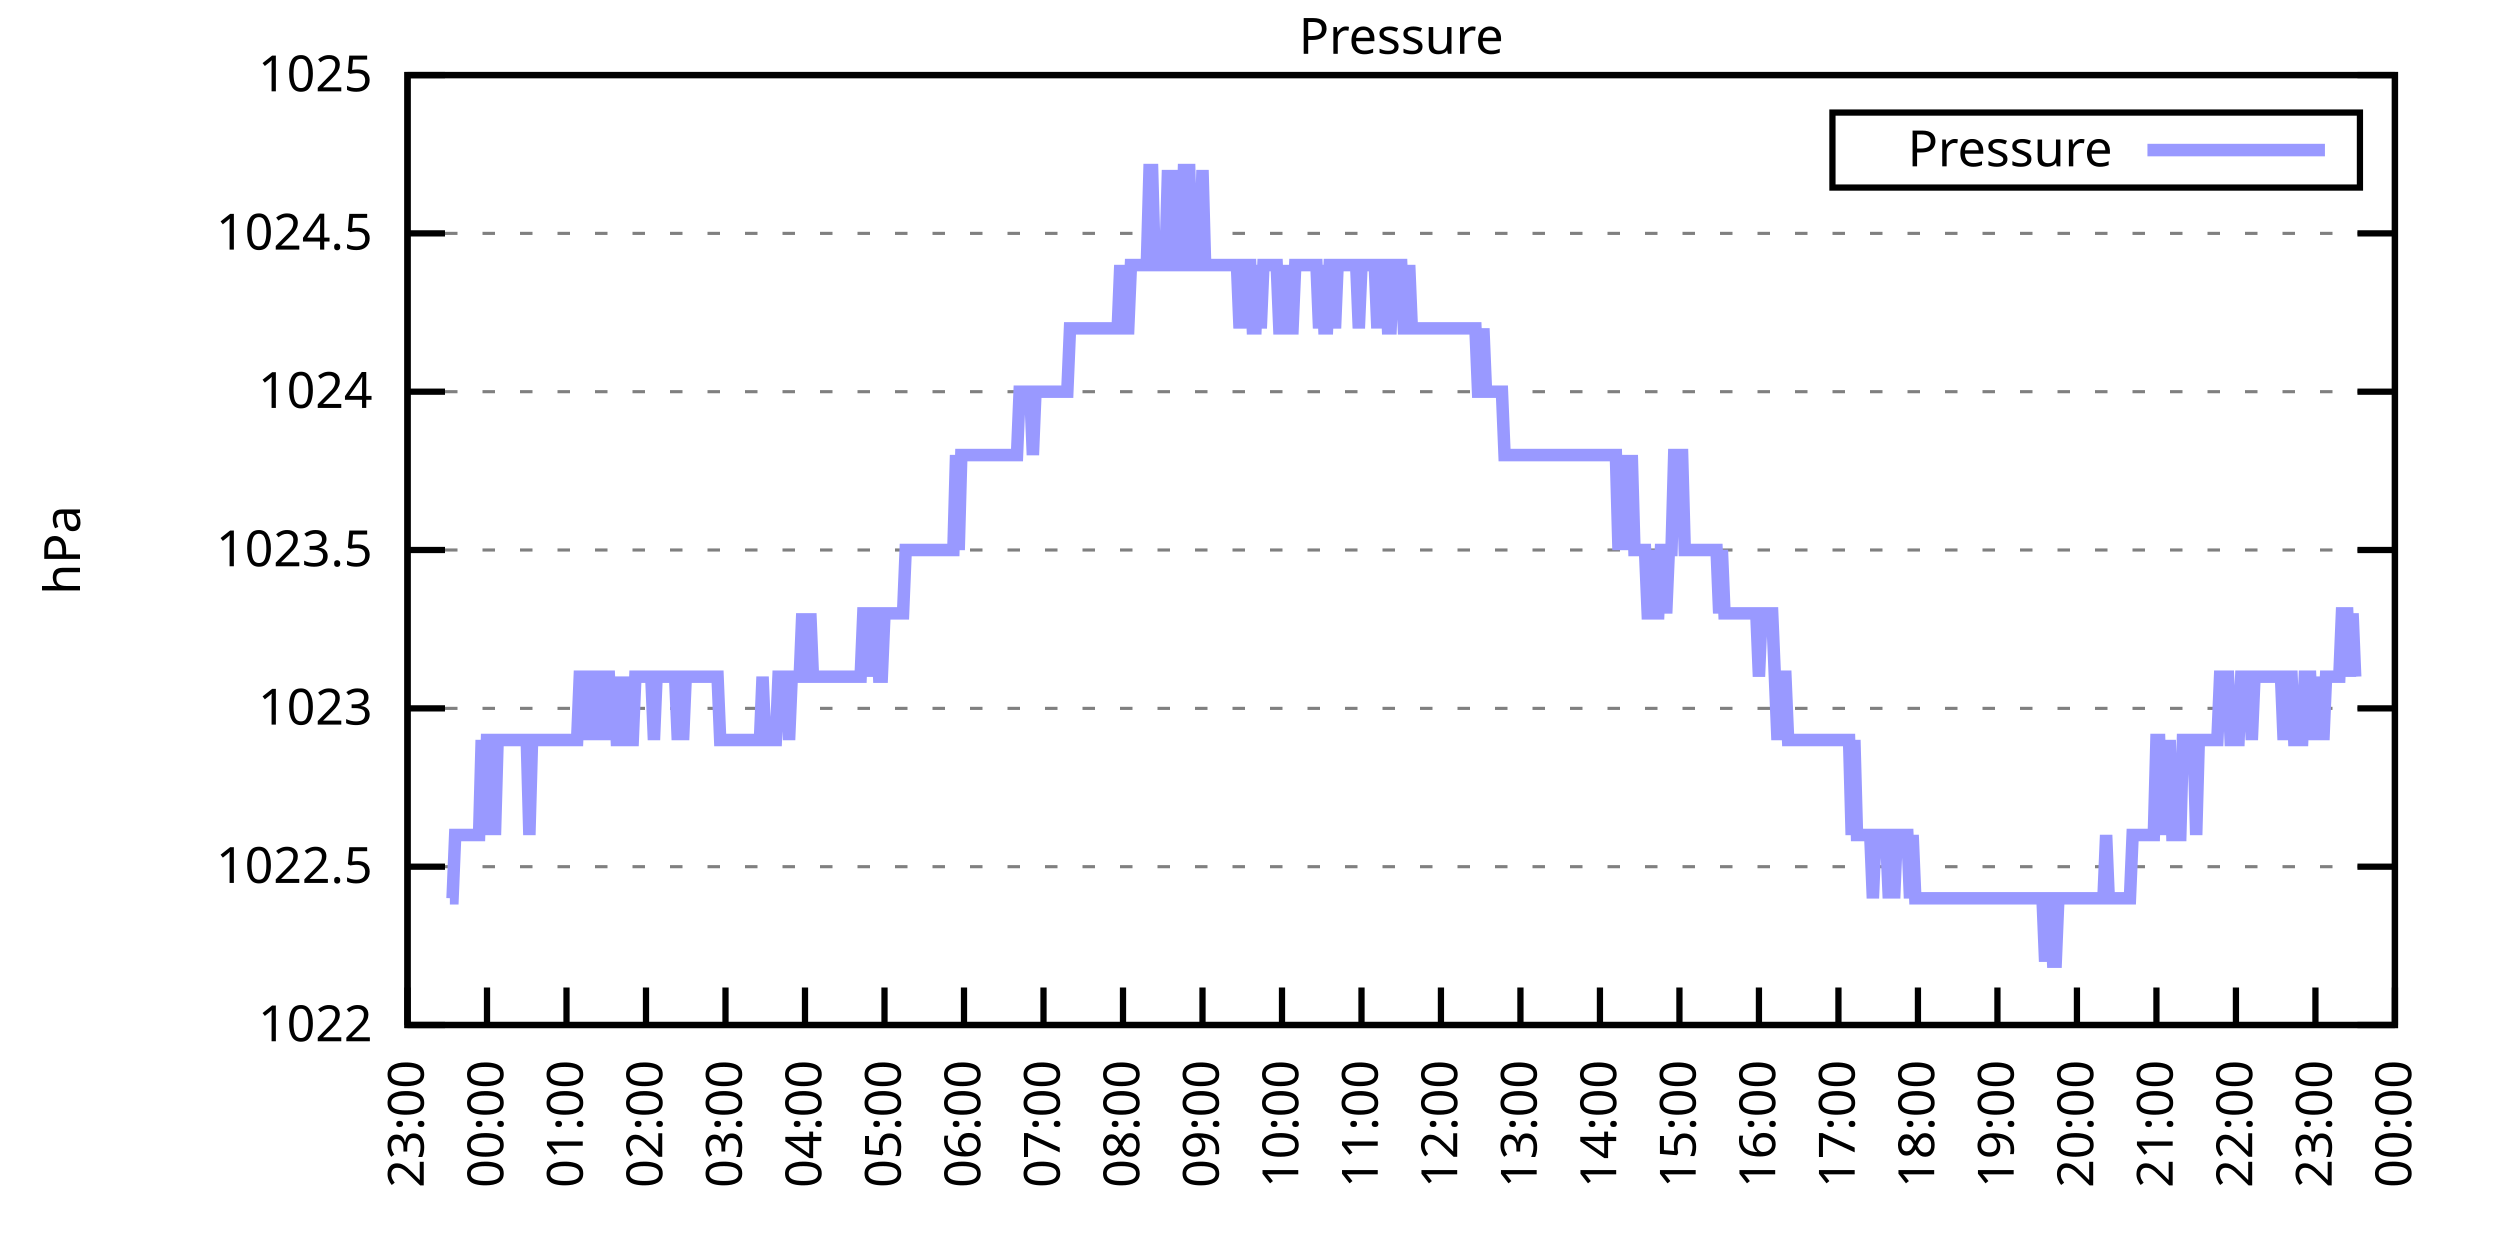
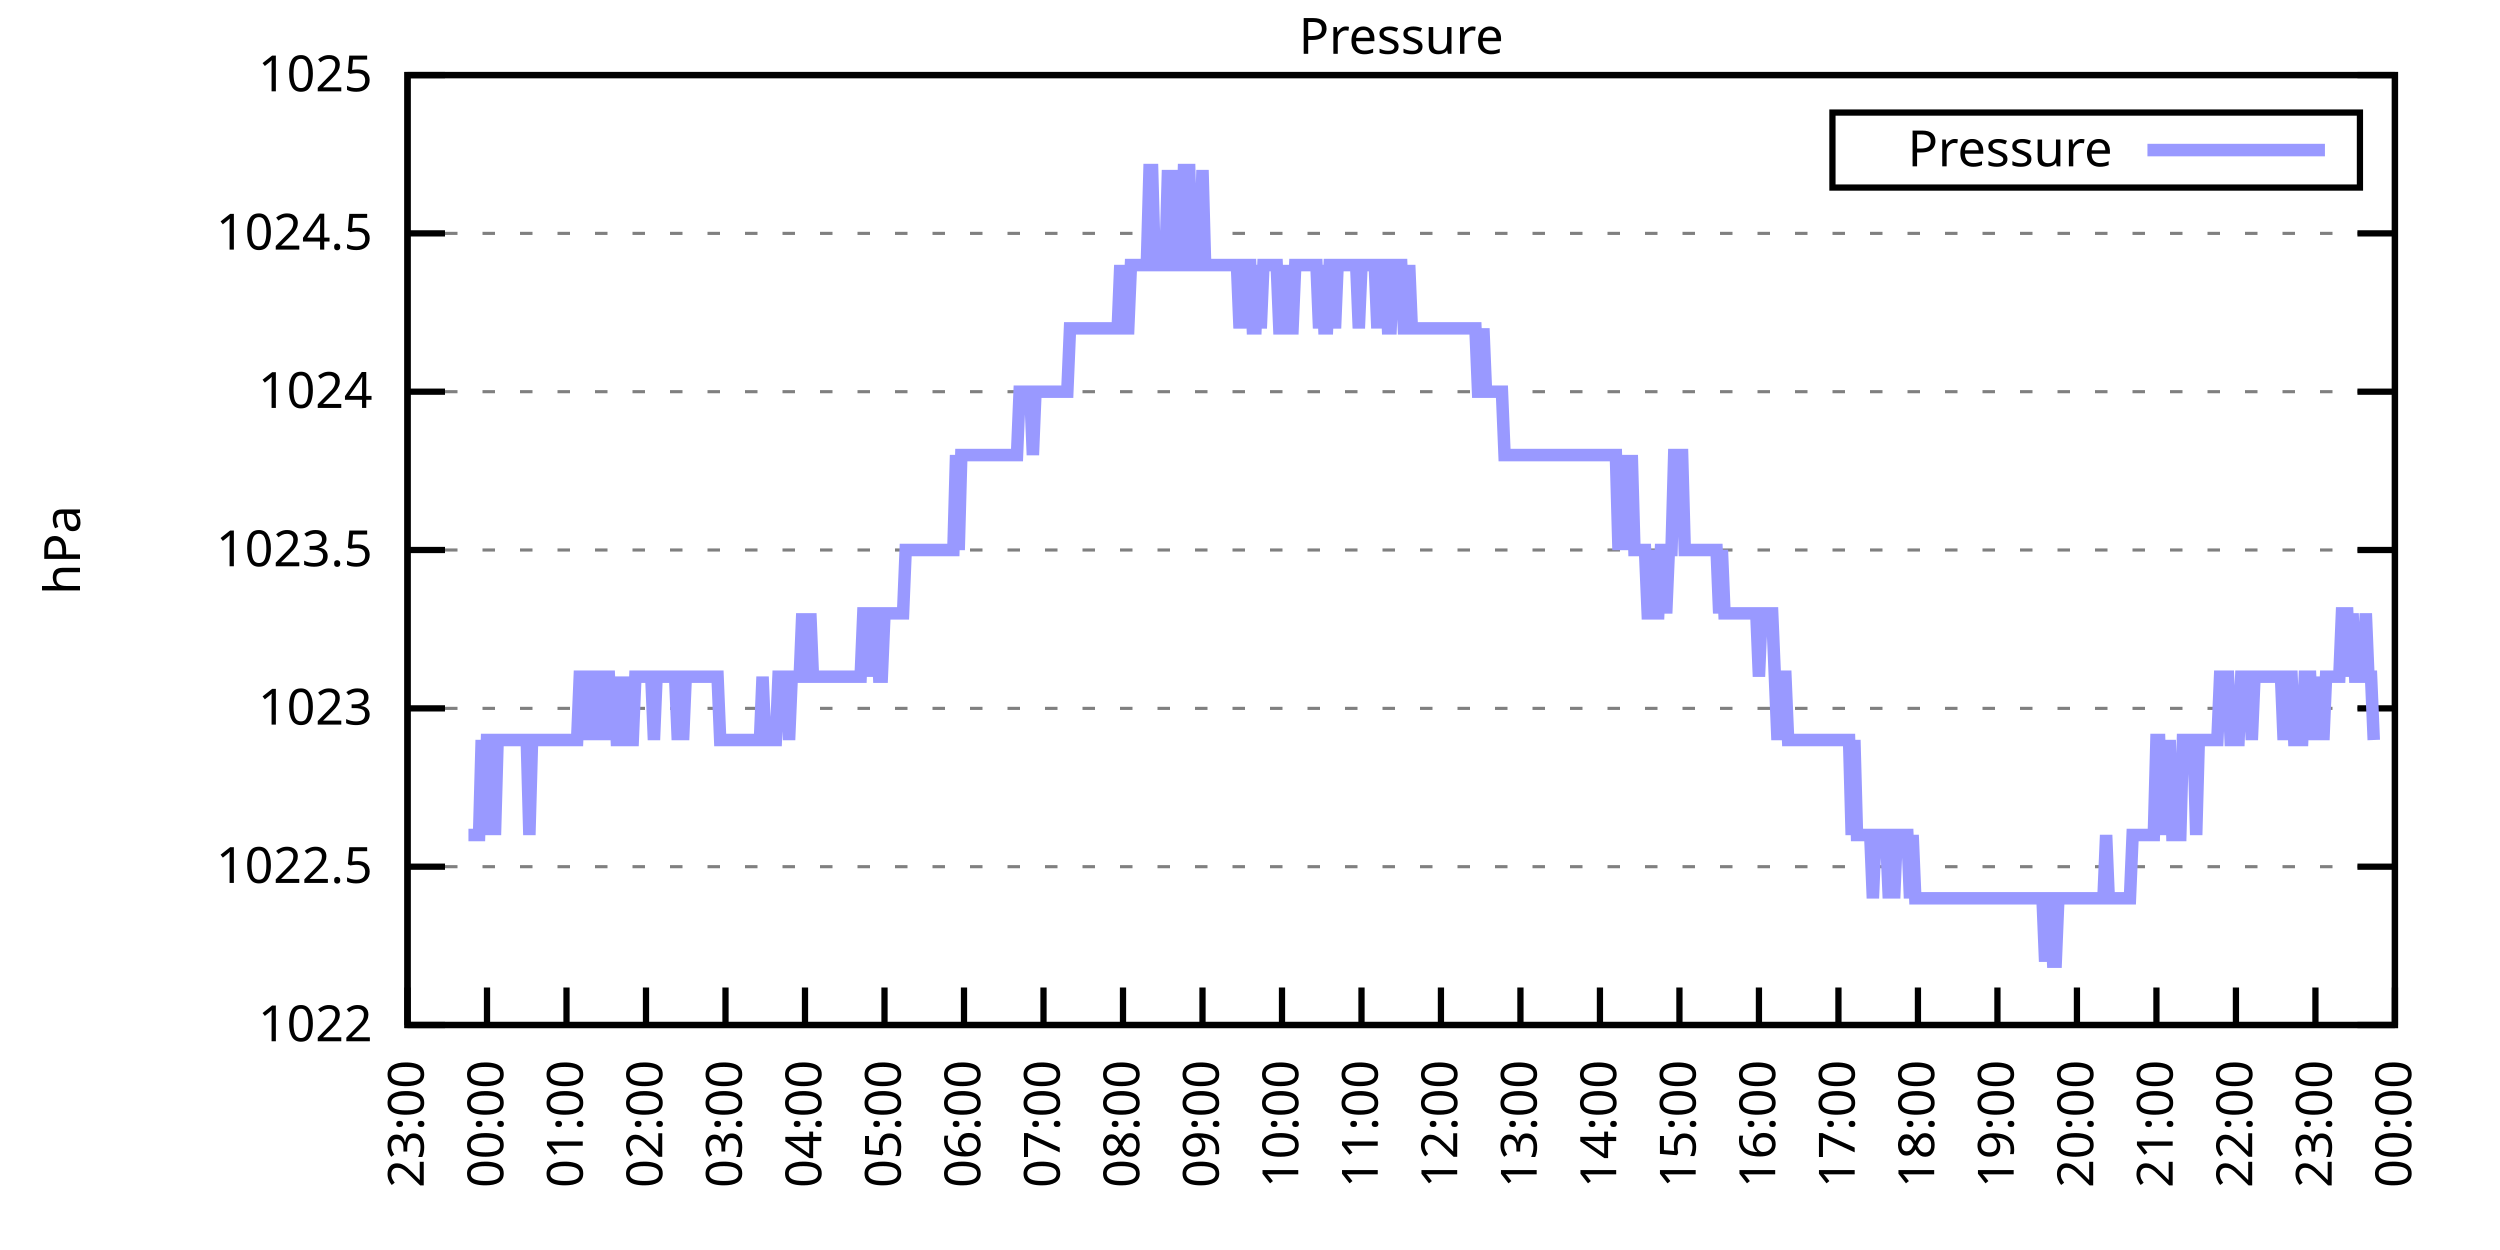
<svg xmlns="http://www.w3.org/2000/svg" xmlns:xlink="http://www.w3.org/1999/xlink" width="400" height="200" viewBox="0 0 400 200">
  <g id="gnuplot_canvas">
    <rect x="0" y="0" width="400" height="200" fill="none" />
    <defs>
      <circle id="gpDot" r="0.5" stroke-width="0.5" stroke="currentColor" />
      <path id="gpPt0" stroke-width="0.333" stroke="currentColor" d="M-1,0 h2 M0,-1 v2" />
      <path id="gpPt1" stroke-width="0.333" stroke="currentColor" d="M-1,-1 L1,1 M1,-1 L-1,1" />
      <path id="gpPt2" stroke-width="0.333" stroke="currentColor" d="M-1,0 L1,0 M0,-1 L0,1 M-1,-1 L1,1 M-1,1 L1,-1" />
      <rect id="gpPt3" stroke-width="0.333" stroke="currentColor" x="-1" y="-1" width="2" height="2" />
      <rect id="gpPt4" stroke-width="0.333" stroke="currentColor" fill="currentColor" x="-1" y="-1" width="2" height="2" />
      <circle id="gpPt5" stroke-width="0.333" stroke="currentColor" cx="0" cy="0" r="1" />
      <use xlink:href="#gpPt5" id="gpPt6" fill="currentColor" stroke="none" />
      <path id="gpPt7" stroke-width="0.333" stroke="currentColor" d="M0,-1.33 L-1.33,0.67 L1.33,0.67 z" />
      <use xlink:href="#gpPt7" id="gpPt8" fill="currentColor" stroke="none" />
      <use xlink:href="#gpPt7" id="gpPt9" stroke="currentColor" transform="rotate(180)" />
      <use xlink:href="#gpPt9" id="gpPt10" fill="currentColor" stroke="none" />
      <use xlink:href="#gpPt3" id="gpPt11" stroke="currentColor" transform="rotate(45)" />
      <use xlink:href="#gpPt11" id="gpPt12" fill="currentColor" stroke="none" />
      <path id="gpPt13" stroke-width="0.333" stroke="currentColor" d="M0,1.330 L1.265,0.411 L0.782,-1.067 L-0.782,-1.076 L-1.265,0.411 z" />
      <use xlink:href="#gpPt13" id="gpPt14" fill="currentColor" stroke="none" />
      <filter id="textbox" filterUnits="objectBoundingBox" x="0" y="0" height="1" width="1">
        <feFlood flood-color="white" flood-opacity="1" result="bgnd" />
        <feComposite in="SourceGraphic" in2="bgnd" operator="atop" />
      </filter>
      <filter id="greybox" filterUnits="objectBoundingBox" x="0" y="0" height="1" width="1">
        <feFlood flood-color="lightgrey" flood-opacity="1" result="grey" />
        <feComposite in="SourceGraphic" in2="grey" operator="atop" />
      </filter>
    </defs>
    <g fill="none" color="white" stroke="currentColor" stroke-width="1.00" stroke-linecap="butt" stroke-linejoin="miter">
</g>
    <g fill="none" color="black" stroke="currentColor" stroke-width="1.00" stroke-linecap="butt" stroke-linejoin="miter">
      <g stroke="none" shape-rendering="crispEdges">
        <polygon fill="rgb(255, 255, 255)" points="65.20,164.00 383.18,164.00 383.18,12.02 65.20,12.02 " />
      </g>
    </g>
    <g fill="none" color="black" stroke="currentColor" stroke-width="1.00" stroke-linecap="butt" stroke-linejoin="miter">
</g>
    <g fill="none" color="black" stroke="black" stroke-width="0.50" stroke-linecap="butt" stroke-linejoin="miter">
</g>
    <g fill="none" color="gray" stroke="currentColor" stroke-width="0.50" stroke-linecap="butt" stroke-linejoin="miter">
      <path stroke="gray" stroke-dasharray="2,4" class="gridline" d="M65.20,164.00 L383.19,164.00  " />
    </g>
    <g fill="none" color="gray" stroke="gray" stroke-width="1.00" stroke-linecap="butt" stroke-linejoin="miter">
</g>
    <g fill="none" color="black" stroke="currentColor" stroke-width="1.00" stroke-linecap="butt" stroke-linejoin="miter">
      <path stroke="black" d="M65.20,164.00 L71.20,164.00 M383.19,164.00 L377.19,164.00  " />
      <g transform="translate(59.60,166.60)" stroke="none" fill="black" font-family="Sans" font-size="8.00" text-anchor="end">
        <text>
          <tspan font-family="Sans"> 1022</tspan>
        </text>
      </g>
    </g>
    <g fill="none" color="black" stroke="currentColor" stroke-width="1.00" stroke-linecap="butt" stroke-linejoin="miter">
</g>
    <g fill="none" color="black" stroke="black" stroke-width="0.50" stroke-linecap="butt" stroke-linejoin="miter">
</g>
    <g fill="none" color="gray" stroke="currentColor" stroke-width="0.50" stroke-linecap="butt" stroke-linejoin="miter">
      <path stroke="gray" stroke-dasharray="2,4" class="gridline" d="M65.20,138.67 L383.19,138.67  " />
    </g>
    <g fill="none" color="gray" stroke="gray" stroke-width="1.00" stroke-linecap="butt" stroke-linejoin="miter">
</g>
    <g fill="none" color="black" stroke="currentColor" stroke-width="1.00" stroke-linecap="butt" stroke-linejoin="miter">
      <path stroke="black" d="M65.20,138.67 L71.20,138.67 M383.19,138.67 L377.19,138.67  " />
      <g transform="translate(59.60,141.27)" stroke="none" fill="black" font-family="Sans" font-size="8.00" text-anchor="end">
        <text>
          <tspan font-family="Sans"> 1022.5</tspan>
        </text>
      </g>
    </g>
    <g fill="none" color="black" stroke="currentColor" stroke-width="1.00" stroke-linecap="butt" stroke-linejoin="miter">
</g>
    <g fill="none" color="black" stroke="black" stroke-width="0.50" stroke-linecap="butt" stroke-linejoin="miter">
</g>
    <g fill="none" color="gray" stroke="currentColor" stroke-width="0.50" stroke-linecap="butt" stroke-linejoin="miter">
      <path stroke="gray" stroke-dasharray="2,4" class="gridline" d="M65.20,113.34 L383.19,113.34  " />
    </g>
    <g fill="none" color="gray" stroke="gray" stroke-width="1.00" stroke-linecap="butt" stroke-linejoin="miter">
</g>
    <g fill="none" color="black" stroke="currentColor" stroke-width="1.00" stroke-linecap="butt" stroke-linejoin="miter">
      <path stroke="black" d="M65.20,113.34 L71.20,113.34 M383.19,113.34 L377.19,113.34  " />
      <g transform="translate(59.60,115.94)" stroke="none" fill="black" font-family="Sans" font-size="8.00" text-anchor="end">
        <text>
          <tspan font-family="Sans"> 1023</tspan>
        </text>
      </g>
    </g>
    <g fill="none" color="black" stroke="currentColor" stroke-width="1.00" stroke-linecap="butt" stroke-linejoin="miter">
</g>
    <g fill="none" color="black" stroke="black" stroke-width="0.50" stroke-linecap="butt" stroke-linejoin="miter">
</g>
    <g fill="none" color="gray" stroke="currentColor" stroke-width="0.50" stroke-linecap="butt" stroke-linejoin="miter">
      <path stroke="gray" stroke-dasharray="2,4" class="gridline" d="M65.20,88.00 L383.19,88.00  " />
    </g>
    <g fill="none" color="gray" stroke="gray" stroke-width="1.00" stroke-linecap="butt" stroke-linejoin="miter">
</g>
    <g fill="none" color="black" stroke="currentColor" stroke-width="1.00" stroke-linecap="butt" stroke-linejoin="miter">
      <path stroke="black" d="M65.20,88.00 L71.20,88.00 M383.19,88.00 L377.19,88.00  " />
      <g transform="translate(59.60,90.60)" stroke="none" fill="black" font-family="Sans" font-size="8.00" text-anchor="end">
        <text>
          <tspan font-family="Sans"> 1023.5</tspan>
        </text>
      </g>
    </g>
    <g fill="none" color="black" stroke="currentColor" stroke-width="1.00" stroke-linecap="butt" stroke-linejoin="miter">
</g>
    <g fill="none" color="black" stroke="black" stroke-width="0.50" stroke-linecap="butt" stroke-linejoin="miter">
</g>
    <g fill="none" color="gray" stroke="currentColor" stroke-width="0.50" stroke-linecap="butt" stroke-linejoin="miter">
      <path stroke="gray" stroke-dasharray="2,4" class="gridline" d="M65.20,62.67 L383.19,62.67  " />
    </g>
    <g fill="none" color="gray" stroke="gray" stroke-width="1.00" stroke-linecap="butt" stroke-linejoin="miter">
</g>
    <g fill="none" color="black" stroke="currentColor" stroke-width="1.00" stroke-linecap="butt" stroke-linejoin="miter">
      <path stroke="black" d="M65.20,62.67 L71.20,62.67 M383.19,62.67 L377.19,62.67  " />
      <g transform="translate(59.60,65.27)" stroke="none" fill="black" font-family="Sans" font-size="8.00" text-anchor="end">
        <text>
          <tspan font-family="Sans"> 1024</tspan>
        </text>
      </g>
    </g>
    <g fill="none" color="black" stroke="currentColor" stroke-width="1.00" stroke-linecap="butt" stroke-linejoin="miter">
</g>
    <g fill="none" color="black" stroke="black" stroke-width="0.50" stroke-linecap="butt" stroke-linejoin="miter">
</g>
    <g fill="none" color="gray" stroke="currentColor" stroke-width="0.50" stroke-linecap="butt" stroke-linejoin="miter">
      <path stroke="gray" stroke-dasharray="2,4" class="gridline" d="M65.20,37.34 L383.19,37.34  " />
    </g>
    <g fill="none" color="gray" stroke="gray" stroke-width="1.00" stroke-linecap="butt" stroke-linejoin="miter">
</g>
    <g fill="none" color="black" stroke="currentColor" stroke-width="1.00" stroke-linecap="butt" stroke-linejoin="miter">
      <path stroke="black" d="M65.20,37.34 L71.20,37.34 M383.19,37.34 L377.19,37.34  " />
      <g transform="translate(59.60,39.94)" stroke="none" fill="black" font-family="Sans" font-size="8.00" text-anchor="end">
        <text>
          <tspan font-family="Sans"> 1024.5</tspan>
        </text>
      </g>
    </g>
    <g fill="none" color="black" stroke="currentColor" stroke-width="1.00" stroke-linecap="butt" stroke-linejoin="miter">
</g>
    <g fill="none" color="black" stroke="black" stroke-width="0.50" stroke-linecap="butt" stroke-linejoin="miter">
</g>
    <g fill="none" color="gray" stroke="currentColor" stroke-width="0.50" stroke-linecap="butt" stroke-linejoin="miter">
      <path stroke="gray" stroke-dasharray="2,4" class="gridline" d="M65.20,12.01 L383.19,12.01  " />
    </g>
    <g fill="none" color="gray" stroke="gray" stroke-width="1.00" stroke-linecap="butt" stroke-linejoin="miter">
</g>
    <g fill="none" color="black" stroke="currentColor" stroke-width="1.00" stroke-linecap="butt" stroke-linejoin="miter">
      <path stroke="black" d="M65.20,12.01 L71.20,12.01 M383.19,12.01 L377.19,12.01  " />
      <g transform="translate(59.60,14.61)" stroke="none" fill="black" font-family="Sans" font-size="8.00" text-anchor="end">
        <text>
          <tspan font-family="Sans"> 1025</tspan>
        </text>
      </g>
    </g>
    <g fill="none" color="black" stroke="currentColor" stroke-width="1.00" stroke-linecap="butt" stroke-linejoin="miter">
      <path stroke="black" d="M65.20,164.00 L65.20,158.00  " />
      <g transform="translate(67.80,169.60) rotate(270.00)" stroke="none" fill="black" font-family="Sans" font-size="8.00" text-anchor="end">
        <text>
          <tspan font-family="Sans">23:00</tspan>
        </text>
      </g>
    </g>
    <g fill="none" color="black" stroke="currentColor" stroke-width="1.00" stroke-linecap="butt" stroke-linejoin="miter">
      <path stroke="black" d="M77.92,164.00 L77.92,158.00  " />
      <g transform="translate(80.52,169.60) rotate(270.00)" stroke="none" fill="black" font-family="Sans" font-size="8.00" text-anchor="end">
        <text>
          <tspan font-family="Sans">00:00</tspan>
        </text>
      </g>
    </g>
    <g fill="none" color="black" stroke="currentColor" stroke-width="1.00" stroke-linecap="butt" stroke-linejoin="miter">
      <path stroke="black" d="M90.64,164.00 L90.64,158.00  " />
      <g transform="translate(93.24,169.60) rotate(270.00)" stroke="none" fill="black" font-family="Sans" font-size="8.00" text-anchor="end">
        <text>
          <tspan font-family="Sans">01:00</tspan>
        </text>
      </g>
    </g>
    <g fill="none" color="black" stroke="currentColor" stroke-width="1.00" stroke-linecap="butt" stroke-linejoin="miter">
      <path stroke="black" d="M103.36,164.00 L103.36,158.00  " />
      <g transform="translate(105.96,169.60) rotate(270.00)" stroke="none" fill="black" font-family="Sans" font-size="8.00" text-anchor="end">
        <text>
          <tspan font-family="Sans">02:00</tspan>
        </text>
      </g>
    </g>
    <g fill="none" color="black" stroke="currentColor" stroke-width="1.00" stroke-linecap="butt" stroke-linejoin="miter">
      <path stroke="black" d="M116.08,164.00 L116.08,158.00  " />
      <g transform="translate(118.68,169.60) rotate(270.00)" stroke="none" fill="black" font-family="Sans" font-size="8.00" text-anchor="end">
        <text>
          <tspan font-family="Sans">03:00</tspan>
        </text>
      </g>
    </g>
    <g fill="none" color="black" stroke="currentColor" stroke-width="1.00" stroke-linecap="butt" stroke-linejoin="miter">
      <path stroke="black" d="M128.80,164.00 L128.80,158.00  " />
      <g transform="translate(131.40,169.60) rotate(270.00)" stroke="none" fill="black" font-family="Sans" font-size="8.00" text-anchor="end">
        <text>
          <tspan font-family="Sans">04:00</tspan>
        </text>
      </g>
    </g>
    <g fill="none" color="black" stroke="currentColor" stroke-width="1.00" stroke-linecap="butt" stroke-linejoin="miter">
      <path stroke="black" d="M141.52,164.00 L141.52,158.00  " />
      <g transform="translate(144.12,169.60) rotate(270.00)" stroke="none" fill="black" font-family="Sans" font-size="8.00" text-anchor="end">
        <text>
          <tspan font-family="Sans">05:00</tspan>
        </text>
      </g>
    </g>
    <g fill="none" color="black" stroke="currentColor" stroke-width="1.00" stroke-linecap="butt" stroke-linejoin="miter">
      <path stroke="black" d="M154.24,164.00 L154.24,158.00  " />
      <g transform="translate(156.84,169.60) rotate(270.00)" stroke="none" fill="black" font-family="Sans" font-size="8.00" text-anchor="end">
        <text>
          <tspan font-family="Sans">06:00</tspan>
        </text>
      </g>
    </g>
    <g fill="none" color="black" stroke="currentColor" stroke-width="1.00" stroke-linecap="butt" stroke-linejoin="miter">
      <path stroke="black" d="M166.96,164.00 L166.96,158.00  " />
      <g transform="translate(169.56,169.60) rotate(270.00)" stroke="none" fill="black" font-family="Sans" font-size="8.00" text-anchor="end">
        <text>
          <tspan font-family="Sans">07:00</tspan>
        </text>
      </g>
    </g>
    <g fill="none" color="black" stroke="currentColor" stroke-width="1.00" stroke-linecap="butt" stroke-linejoin="miter">
      <path stroke="black" d="M179.68,164.00 L179.68,158.00  " />
      <g transform="translate(182.28,169.60) rotate(270.00)" stroke="none" fill="black" font-family="Sans" font-size="8.00" text-anchor="end">
        <text>
          <tspan font-family="Sans">08:00</tspan>
        </text>
      </g>
    </g>
    <g fill="none" color="black" stroke="currentColor" stroke-width="1.00" stroke-linecap="butt" stroke-linejoin="miter">
      <path stroke="black" d="M192.40,164.00 L192.40,158.00  " />
      <g transform="translate(195.00,169.60) rotate(270.00)" stroke="none" fill="black" font-family="Sans" font-size="8.00" text-anchor="end">
        <text>
          <tspan font-family="Sans">09:00</tspan>
        </text>
      </g>
    </g>
    <g fill="none" color="black" stroke="currentColor" stroke-width="1.00" stroke-linecap="butt" stroke-linejoin="miter">
      <path stroke="black" d="M205.12,164.00 L205.12,158.00  " />
      <g transform="translate(207.72,169.60) rotate(270.00)" stroke="none" fill="black" font-family="Sans" font-size="8.00" text-anchor="end">
        <text>
          <tspan font-family="Sans">10:00</tspan>
        </text>
      </g>
    </g>
    <g fill="none" color="black" stroke="currentColor" stroke-width="1.00" stroke-linecap="butt" stroke-linejoin="miter">
      <path stroke="black" d="M217.84,164.00 L217.84,158.00  " />
      <g transform="translate(220.44,169.60) rotate(270.00)" stroke="none" fill="black" font-family="Sans" font-size="8.00" text-anchor="end">
        <text>
          <tspan font-family="Sans">11:00</tspan>
        </text>
      </g>
    </g>
    <g fill="none" color="black" stroke="currentColor" stroke-width="1.00" stroke-linecap="butt" stroke-linejoin="miter">
      <path stroke="black" d="M230.55,164.00 L230.55,158.00  " />
      <g transform="translate(233.15,169.60) rotate(270.00)" stroke="none" fill="black" font-family="Sans" font-size="8.00" text-anchor="end">
        <text>
          <tspan font-family="Sans">12:00</tspan>
        </text>
      </g>
    </g>
    <g fill="none" color="black" stroke="currentColor" stroke-width="1.00" stroke-linecap="butt" stroke-linejoin="miter">
      <path stroke="black" d="M243.27,164.00 L243.27,158.00  " />
      <g transform="translate(245.87,169.60) rotate(270.00)" stroke="none" fill="black" font-family="Sans" font-size="8.00" text-anchor="end">
        <text>
          <tspan font-family="Sans">13:00</tspan>
        </text>
      </g>
    </g>
    <g fill="none" color="black" stroke="currentColor" stroke-width="1.00" stroke-linecap="butt" stroke-linejoin="miter">
      <path stroke="black" d="M255.99,164.00 L255.99,158.00  " />
      <g transform="translate(258.59,169.60) rotate(270.00)" stroke="none" fill="black" font-family="Sans" font-size="8.00" text-anchor="end">
        <text>
          <tspan font-family="Sans">14:00</tspan>
        </text>
      </g>
    </g>
    <g fill="none" color="black" stroke="currentColor" stroke-width="1.00" stroke-linecap="butt" stroke-linejoin="miter">
      <path stroke="black" d="M268.71,164.00 L268.71,158.00  " />
      <g transform="translate(271.31,169.60) rotate(270.00)" stroke="none" fill="black" font-family="Sans" font-size="8.00" text-anchor="end">
        <text>
          <tspan font-family="Sans">15:00</tspan>
        </text>
      </g>
    </g>
    <g fill="none" color="black" stroke="currentColor" stroke-width="1.00" stroke-linecap="butt" stroke-linejoin="miter">
      <path stroke="black" d="M281.43,164.00 L281.43,158.00  " />
      <g transform="translate(284.03,169.60) rotate(270.00)" stroke="none" fill="black" font-family="Sans" font-size="8.00" text-anchor="end">
        <text>
          <tspan font-family="Sans">16:00</tspan>
        </text>
      </g>
    </g>
    <g fill="none" color="black" stroke="currentColor" stroke-width="1.00" stroke-linecap="butt" stroke-linejoin="miter">
      <path stroke="black" d="M294.15,164.00 L294.15,158.00  " />
      <g transform="translate(296.75,169.60) rotate(270.00)" stroke="none" fill="black" font-family="Sans" font-size="8.00" text-anchor="end">
        <text>
          <tspan font-family="Sans">17:00</tspan>
        </text>
      </g>
    </g>
    <g fill="none" color="black" stroke="currentColor" stroke-width="1.00" stroke-linecap="butt" stroke-linejoin="miter">
      <path stroke="black" d="M306.87,164.00 L306.87,158.00  " />
      <g transform="translate(309.47,169.60) rotate(270.00)" stroke="none" fill="black" font-family="Sans" font-size="8.00" text-anchor="end">
        <text>
          <tspan font-family="Sans">18:00</tspan>
        </text>
      </g>
    </g>
    <g fill="none" color="black" stroke="currentColor" stroke-width="1.00" stroke-linecap="butt" stroke-linejoin="miter">
      <path stroke="black" d="M319.59,164.00 L319.59,158.00  " />
      <g transform="translate(322.19,169.60) rotate(270.00)" stroke="none" fill="black" font-family="Sans" font-size="8.00" text-anchor="end">
        <text>
          <tspan font-family="Sans">19:00</tspan>
        </text>
      </g>
    </g>
    <g fill="none" color="black" stroke="currentColor" stroke-width="1.00" stroke-linecap="butt" stroke-linejoin="miter">
      <path stroke="black" d="M332.31,164.00 L332.31,158.00  " />
      <g transform="translate(334.91,169.60) rotate(270.00)" stroke="none" fill="black" font-family="Sans" font-size="8.00" text-anchor="end">
        <text>
          <tspan font-family="Sans">20:00</tspan>
        </text>
      </g>
    </g>
    <g fill="none" color="black" stroke="currentColor" stroke-width="1.00" stroke-linecap="butt" stroke-linejoin="miter">
      <path stroke="black" d="M345.03,164.00 L345.03,158.00  " />
      <g transform="translate(347.63,169.60) rotate(270.00)" stroke="none" fill="black" font-family="Sans" font-size="8.00" text-anchor="end">
        <text>
          <tspan font-family="Sans">21:00</tspan>
        </text>
      </g>
    </g>
    <g fill="none" color="black" stroke="currentColor" stroke-width="1.00" stroke-linecap="butt" stroke-linejoin="miter">
      <path stroke="black" d="M357.75,164.00 L357.75,158.00  " />
      <g transform="translate(360.35,169.60) rotate(270.00)" stroke="none" fill="black" font-family="Sans" font-size="8.00" text-anchor="end">
        <text>
          <tspan font-family="Sans">22:00</tspan>
        </text>
      </g>
    </g>
    <g fill="none" color="black" stroke="currentColor" stroke-width="1.00" stroke-linecap="butt" stroke-linejoin="miter">
      <path stroke="black" d="M370.47,164.00 L370.47,158.00  " />
      <g transform="translate(373.07,169.60) rotate(270.00)" stroke="none" fill="black" font-family="Sans" font-size="8.00" text-anchor="end">
        <text>
          <tspan font-family="Sans">23:00</tspan>
        </text>
      </g>
    </g>
    <g fill="none" color="black" stroke="currentColor" stroke-width="1.00" stroke-linecap="butt" stroke-linejoin="miter">
      <path stroke="black" d="M383.19,164.00 L383.19,158.00  " />
      <g transform="translate(385.79,169.60) rotate(270.00)" stroke="none" fill="black" font-family="Sans" font-size="8.00" text-anchor="end">
        <text>
          <tspan font-family="Sans">00:00</tspan>
        </text>
      </g>
    </g>
    <g fill="none" color="black" stroke="currentColor" stroke-width="1.00" stroke-linecap="butt" stroke-linejoin="miter">
</g>
    <g fill="none" color="black" stroke="currentColor" stroke-width="1.00" stroke-linecap="butt" stroke-linejoin="miter">
      <path stroke="black" d="M65.20,12.01 L65.20,164.00 L383.19,164.00 L383.19,12.01 L65.20,12.01 Z  " />
    </g>
    <g fill="none" color="black" stroke="currentColor" stroke-width="1.00" stroke-linecap="butt" stroke-linejoin="miter">
</g>
    <g fill="none" color="black" stroke="currentColor" stroke-width="1.00" stroke-linecap="butt" stroke-linejoin="miter">
      <path stroke="black" d="M293.19,30.01 L293.19,18.01 L377.59,18.01 L377.59,30.01 L293.19,30.01 Z  " />
    </g>
    <g id="Pressure_plot_1">
      <g fill="none" color="white" stroke="black" stroke-width="2.00" stroke-linecap="butt" stroke-linejoin="miter">
</g>
      <g fill="none" color="black" stroke="currentColor" stroke-width="2.00" stroke-linecap="butt" stroke-linejoin="miter">
        <g transform="translate(337.99,26.61)" stroke="none" fill="black" font-family="Sans" font-size="8.00" text-anchor="end">
          <text>
            <tspan font-family="Sans">Pressure</tspan>
          </text>
        </g>
      </g>
      <g fill="none" color="black" stroke="currentColor" stroke-width="2.00" stroke-linecap="butt" stroke-linejoin="miter">
-         <path stroke="rgb(153, 153, 255)" d="M343.59,24.01 L371.99,24.01 M71.98,143.73 L72.41,143.73 L72.83,133.60 L73.26,133.60 L73.68,133.60 L74.10,133.60   L74.53,133.60 L74.95,133.60 L75.38,133.60 L75.80,133.60 L76.22,133.60 L76.65,133.60 L77.07,118.40 L77.50,133.60   L77.92,118.40 L78.34,118.40 L78.77,118.40 L79.19,133.60 L79.62,118.40 L80.04,118.40 L80.46,118.40 L80.89,118.40   L81.31,118.40 L81.74,118.40 L82.16,118.40 L82.58,118.40 L83.01,118.40 L83.43,118.40 L83.86,118.40 L84.28,118.40   L84.70,133.60 L85.13,118.40 L85.55,118.40 L85.98,118.40 L86.40,118.40 L86.82,118.40 L87.25,118.40 L87.67,118.40   L88.10,118.40 L88.52,118.40 L88.94,118.40 L89.37,118.40 L89.79,118.40 L90.22,118.40 L90.64,118.40 L91.06,118.40   L91.49,118.40 L91.91,118.40 L92.34,118.40 L92.76,108.27 L93.18,108.27 L93.61,118.40 L94.03,108.27 L94.46,108.27   L94.88,118.40 L95.30,108.27 L95.73,108.27 L96.15,118.40 L96.58,108.27 L97.00,108.27 L97.42,108.27 L97.85,118.40   L98.27,108.27 L98.69,118.40 L99.12,118.40 L99.54,118.40 L99.97,108.27 L100.39,118.40 L100.81,118.40 L101.24,118.40   L101.66,108.27 L102.09,108.27 L102.51,108.27 L102.93,108.27 L103.36,108.27 L103.78,108.27 L104.21,108.27 L104.63,118.40   L105.05,108.27 L105.48,108.27 L105.90,108.27 L106.33,108.27 L106.75,108.27 L107.17,108.27 L107.60,108.27 L108.02,108.27   L108.45,118.40 L108.87,108.27 L109.29,118.40 L109.72,108.27 L110.14,108.27 L110.57,108.27 L110.99,108.27 L111.41,108.27   L111.84,108.27 L112.26,108.27 L112.69,108.27 L113.11,108.27 L113.53,108.27 L113.96,108.27 L114.38,108.27 L114.81,108.27   L115.23,118.40 L115.65,118.40 L116.08,118.40 L116.50,118.40 L116.93,118.40 L117.35,118.40 L117.77,118.40 L118.20,118.40   L118.62,118.40 L119.05,118.40 L119.47,118.40 L119.89,118.40 L120.32,118.40 L120.74,118.40 L121.17,118.40 L121.59,118.40   L122.01,108.27 L122.44,118.40 L122.86,118.40 L123.29,118.40 L123.71,118.40 L124.13,118.40 L124.56,108.27 L124.98,108.27   L125.41,108.27 L125.83,108.27 L126.25,118.40 L126.68,108.27 L127.10,108.27 L127.53,108.27 L127.95,108.27 L128.37,98.14   L128.80,108.27 L129.22,108.27 L129.65,98.14 L130.07,108.27 L130.49,108.27 L130.92,108.27 L131.34,108.27 L131.77,108.27   L132.19,108.27 L132.61,108.27 L133.04,108.27 L133.46,108.27 L133.89,108.27 L134.31,108.27 L134.73,108.27 L135.16,108.27   L135.58,108.27 L136.01,108.27 L136.43,108.27 L136.85,108.27 L137.28,108.27 L137.70,108.27 L138.13,98.14 L138.55,98.14   L138.97,108.27 L139.40,98.14 L139.82,98.14 L140.25,98.14 L140.67,108.27 L141.09,108.27 L141.52,98.14 L141.94,98.14   L142.37,98.14 L142.79,98.14 L143.21,98.14 L143.64,98.14 L144.06,98.14 L144.49,98.14 L144.91,88.00 L145.33,88.00   L145.76,88.00 L146.18,88.00 L146.61,88.00 L147.03,88.00 L147.45,88.00 L147.88,88.00 L148.30,88.00 L148.73,88.00   L149.15,88.00 L149.57,88.00 L150.00,88.00 L150.42,88.00 L150.85,88.00 L151.27,88.00 L151.69,88.00 L152.12,88.00   L152.54,88.00 L152.97,72.81 L153.39,88.00 L153.81,72.81 L154.24,72.81 L154.66,72.81 L155.09,72.81 L155.51,72.81   L155.93,72.81 L156.36,72.81 L156.78,72.81 L157.21,72.81 L157.63,72.81 L158.05,72.81 L158.48,72.81 L158.90,72.81   L159.33,72.81 L159.75,72.81 L160.17,72.81 L160.60,72.81 L161.02,72.81 L161.44,72.81 L161.87,72.81 L162.29,72.81   L162.72,72.81 L163.14,62.67 L163.56,62.67 L163.99,62.67 L164.41,62.67 L164.84,62.67 L165.26,72.81 L165.68,62.67   L166.11,62.67 L166.53,62.67 L166.96,62.67 L167.38,62.67 L167.80,62.67 L168.23,62.67 L168.65,62.67 L169.08,62.67   L169.50,62.67 L169.92,62.67 L170.35,62.67 L170.77,62.67 L171.20,52.54 L171.62,52.54 L172.04,52.54 L172.47,52.54   L172.89,52.54 L173.32,52.54 L173.74,52.54 L174.16,52.54 L174.59,52.54 L175.01,52.54 L175.44,52.54 L175.86,52.54   L176.28,52.54 L176.71,52.54 L177.13,52.54 L177.56,52.54 L177.98,52.54 L178.40,52.54 L178.83,52.54 L179.25,42.41   L179.68,52.54 L180.10,52.54 L180.52,52.54 L180.95,42.41 L181.37,42.41 L181.80,42.41 L182.22,42.41 L182.64,42.41   L183.07,42.41 L183.49,42.41 L183.92,27.21 L184.34,27.21 L184.76,42.41 L185.19,42.41 L185.61,42.41 L186.04,42.41   L186.46,42.41 L186.88,27.21 L187.31,42.41 L187.73,42.41 L188.16,27.21 L188.58,42.41 L189.00,42.41 L189.43,27.21   L189.85,27.21 L190.28,27.21 L190.70,42.41 L191.12,42.41 L191.55,42.41 L191.97,42.41 L192.40,27.21 L192.82,42.41   L193.24,42.41 L193.67,42.41 L194.09,42.41 L194.52,42.41 L194.94,42.41 L195.36,42.41 L195.79,42.41 L196.21,42.41   L196.64,42.41 L197.06,42.41 L197.48,42.41 L197.91,42.41 L198.33,52.54 L198.76,42.41 L199.18,52.54 L199.60,42.41   L200.03,42.41 L200.45,52.54 L200.88,52.54 L201.30,42.41 L201.72,52.54 L202.15,42.41 L202.57,42.41 L203.00,42.41   L203.42,42.41 L203.84,42.41 L204.27,42.41 L204.69,52.54 L205.12,52.54 L205.54,52.54 L205.96,42.41 L206.39,52.54   L206.81,52.54 L207.24,42.41 L207.66,42.41 L208.08,42.41 L208.51,42.41 L208.93,42.41 L209.36,42.41 L209.78,42.41   L210.20,42.41 L210.63,42.41 L211.05,52.54 L211.48,42.41 L211.90,52.54 L212.32,52.54 L212.75,42.41 L213.17,42.41   L213.60,52.54 L214.02,42.41 L214.44,42.41 L214.87,42.41 L215.29,42.41 L215.72,42.41 L216.14,42.41 L216.56,42.41   L216.99,42.41 L217.41,52.54 L217.84,42.41 L218.26,42.41 L218.68,42.41 L219.11,42.41 L219.53,42.41 L219.96,42.41   L220.38,52.54 L220.80,42.41 L221.23,42.41 L221.65,42.41 L222.08,52.54 L222.50,52.54 L222.92,42.41 L223.35,42.41   L223.77,42.41 L224.20,42.41 L224.62,52.54 L225.04,52.54 L225.47,42.41 L225.89,52.54 L226.31,52.54 L226.74,52.54   L227.16,52.54 L227.59,52.54 L228.01,52.54 L228.43,52.54 L228.86,52.54 L229.28,52.54 L229.71,52.54 L230.13,52.54   L230.55,52.54 L230.98,52.54 L231.40,52.54 L231.83,52.54 L232.25,52.54 L232.67,52.54 L233.10,52.54 L233.52,52.54   L233.95,52.54 L234.37,52.54 L234.79,52.54 L235.22,52.54 L235.64,52.54 L236.07,52.54 L236.49,62.67 L236.91,62.67   L237.34,52.54 L237.76,62.67 L238.19,62.67 L238.61,62.67 L239.03,62.67 L239.46,62.67 L239.88,62.67 L240.31,62.67   L240.73,72.81 L241.15,72.81 L241.58,72.81 L242.00,72.81 L242.43,72.81 L242.85,72.81 L243.27,72.81 L243.70,72.81   L244.12,72.81 L244.55,72.81 L244.97,72.81 L245.39,72.81 L245.82,72.81 L246.24,72.81 L246.67,72.81 L247.09,72.81   L247.51,72.81 L247.94,72.81 L248.36,72.81 L248.79,72.81 L249.21,72.81 L249.63,72.81 L250.06,72.81 L250.48,72.81   L250.91,72.81 L251.33,72.81 L251.75,72.81 L252.18,72.81 L252.60,72.81 L253.03,72.81 L253.45,72.81 L253.87,72.81   L254.30,72.81 L254.72,72.81 L255.15,72.81 L255.57,72.81 L255.99,72.81 L256.42,72.81 L256.84,72.81 L257.27,72.81   L257.69,72.81 L258.11,72.81 L258.54,72.81 L258.96,88.00 L259.39,72.81 L259.81,88.00 L260.23,72.81 L260.66,88.00   L261.08,72.81 L261.51,88.00 L261.93,88.00 L262.35,88.00 L262.78,88.00 L263.20,88.00 L263.63,98.14 L264.05,98.14   L264.47,88.00 L264.90,98.14 L265.32,98.14 L265.75,88.00 L266.17,88.00 L266.59,98.14 L267.02,88.00 L267.44,88.00   L267.87,72.81 L268.29,72.81 L268.71,72.81 L269.14,72.81 L269.56,88.00 L269.99,88.00 L270.41,88.00 L270.83,88.00   L271.26,88.00 L271.68,88.00 L272.11,88.00 L272.53,88.00 L272.95,88.00 L273.38,88.00 L273.80,88.00 L274.23,88.00   L274.65,88.00 L275.07,98.14 L275.50,88.00 L275.92,98.14 L276.35,98.14 L276.77,98.14 L277.19,98.14 L277.62,98.14   L278.04,98.14 L278.47,98.14 L278.89,98.14 L279.31,98.14 L279.74,98.14 L280.16,98.14 L280.59,98.14 L281.01,98.14   L281.43,108.27 L281.86,98.14 L282.28,98.14 L282.71,98.14 L283.13,98.14 L283.55,98.14 L283.98,108.27 L284.40,118.40   L284.83,108.27 L285.25,108.27 L285.67,108.27 L286.10,118.40 L286.52,118.40 L286.95,118.40 L287.37,118.40 L287.79,118.40   L288.22,118.40 L288.64,118.40 L289.06,118.40 L289.49,118.40 L289.91,118.40 L290.34,118.40 L290.76,118.40 L291.18,118.40   L291.61,118.40 L292.03,118.40 L292.46,118.40 L292.88,118.40 L293.30,118.40 L293.73,118.40 L294.15,118.40 L294.58,118.40   L295.00,118.40 L295.42,118.40 L295.85,118.40 L296.27,133.60 L296.70,118.40 L297.12,133.60 L297.54,133.60 L297.97,133.60   L298.39,133.60 L298.82,133.60 L299.24,133.60 L299.66,143.73 L300.09,133.60 L300.51,133.60 L300.94,133.60 L301.36,133.60   L301.78,133.60 L302.21,143.73 L302.63,133.60 L303.06,143.73 L303.48,133.60 L303.90,133.60 L304.33,133.60 L304.75,133.60   L305.18,133.60 L305.60,143.73 L306.02,133.60 L306.45,143.73 L306.87,143.73 L307.30,143.73 L307.72,143.73 L308.14,143.73   L308.57,143.73 L308.99,143.73 L309.42,143.73 L309.84,143.73 L310.26,143.73 L310.69,143.73 L311.11,143.73 L311.54,143.73   L311.96,143.73 L312.38,143.73 L312.81,143.73 L313.23,143.73 L313.66,143.73 L314.08,143.73 L314.50,143.73 L314.93,143.73   L315.35,143.73 L315.78,143.73 L316.20,143.73 L316.62,143.73 L317.05,143.73 L317.47,143.73 L317.90,143.73 L318.32,143.73   L318.74,143.73 L319.17,143.73 L319.59,143.73 L320.02,143.73 L320.44,143.73 L320.86,143.73 L321.29,143.73 L321.71,143.73   L322.14,143.73 L322.56,143.73 L322.98,143.73 L323.41,143.73 L323.83,143.73 L324.26,143.73 L324.68,143.73 L325.10,143.73   L325.53,143.73 L325.95,143.73 L326.38,143.73 L326.80,143.73 L327.22,153.87 L327.65,143.73 L328.07,143.73 L328.50,153.87   L328.92,153.87 L329.34,143.73 L329.77,143.73 L330.19,143.73 L330.62,143.73 L331.04,143.73 L331.46,143.73 L331.89,143.73   L332.31,143.73 L332.74,143.73 L333.16,143.73 L333.58,143.73 L334.01,143.73 L334.43,143.73 L334.86,143.73 L335.28,143.73   L335.70,143.73 L336.13,143.73 L336.55,143.73 L336.98,133.60 L337.40,143.73 L337.82,143.73 L338.25,143.73 L338.67,143.73   L339.10,143.73 L339.52,143.73 L339.94,143.73 L340.37,143.73 L340.79,143.73 L341.22,133.60 L341.64,133.60 L342.06,133.60   L342.49,133.60 L342.91,133.60 L343.34,133.60 L343.76,133.60 L344.18,133.60 L344.61,133.60 L345.03,118.40 L345.46,118.40   L345.88,133.60 L346.30,118.40 L346.73,133.60 L347.15,118.40 L347.58,133.60 L348.00,133.60 L348.42,133.60 L348.85,133.60   L349.27,118.40 L349.70,118.40 L350.12,118.40 L350.54,118.40 L350.97,118.40 L351.39,133.60 L351.81,118.40 L352.24,118.40   L352.66,118.40 L353.09,118.40 L353.51,118.40 L353.93,118.40 L354.36,118.40 L354.78,118.40 L355.21,108.27 L355.63,108.27   L356.05,108.27 L356.48,108.27 L356.90,118.40 L357.33,118.40 L357.75,118.40 L358.17,118.40 L358.60,108.27 L359.02,108.27   L359.45,108.27 L359.87,108.27 L360.29,118.40 L360.72,108.27 L361.14,108.27 L361.57,108.27 L361.99,108.27 L362.41,108.27   L362.84,108.27 L363.26,108.27 L363.69,108.27 L364.11,108.27 L364.53,108.27 L364.96,108.27 L365.38,118.40 L365.81,108.27   L366.23,108.27 L366.65,108.27 L367.08,118.40 L367.50,118.40 L367.93,118.40 L368.35,118.40 L368.77,108.27 L369.20,108.27   L369.62,108.27 L370.05,118.40 L370.47,108.27 L370.89,118.40 L371.32,108.27 L371.74,118.40 L372.17,108.27 L372.59,108.27   L373.01,108.27 L373.44,108.27 L373.86,108.27 L374.29,108.27 L374.71,98.14 L375.13,98.14 L375.56,98.14 L375.98,108.27   L376.41,98.14 L376.83,108.27  " />
+         <path stroke="rgb(153, 153, 255)" d="M343.59,24.01 L371.99,24.01 M74.95,133.60 L75.38,133.60 L75.80,133.60 L76.22,133.60 L76.65,133.60 L77.07,118.40   L77.50,133.60 L77.92,118.40 L78.34,118.40 L78.77,118.40 L79.19,133.60 L79.62,118.40 L80.04,118.40 L80.46,118.40   L80.89,118.40 L81.31,118.40 L81.74,118.40 L82.16,118.40 L82.58,118.40 L83.01,118.40 L83.43,118.40 L83.86,118.40   L84.28,118.40 L84.70,133.60 L85.13,118.40 L85.55,118.40 L85.98,118.40 L86.40,118.40 L86.82,118.40 L87.25,118.40   L87.67,118.40 L88.10,118.40 L88.52,118.40 L88.94,118.40 L89.37,118.40 L89.79,118.40 L90.22,118.40 L90.64,118.40   L91.06,118.40 L91.49,118.40 L91.91,118.40 L92.34,118.40 L92.76,108.27 L93.18,108.27 L93.61,118.40 L94.03,108.27   L94.46,108.27 L94.88,118.40 L95.30,108.27 L95.73,108.27 L96.15,118.40 L96.58,108.27 L97.00,108.27 L97.42,108.27   L97.85,118.40 L98.27,108.27 L98.69,118.40 L99.12,118.40 L99.54,118.40 L99.97,108.27 L100.39,118.40 L100.81,118.40   L101.24,118.40 L101.66,108.27 L102.09,108.27 L102.51,108.27 L102.93,108.27 L103.36,108.27 L103.78,108.27 L104.21,108.27   L104.63,118.40 L105.05,108.27 L105.48,108.27 L105.90,108.27 L106.33,108.27 L106.75,108.27 L107.17,108.27 L107.60,108.27   L108.02,108.27 L108.45,118.40 L108.87,108.27 L109.29,118.40 L109.72,108.27 L110.14,108.27 L110.57,108.27 L110.99,108.27   L111.41,108.27 L111.84,108.27 L112.26,108.27 L112.69,108.27 L113.11,108.27 L113.53,108.27 L113.96,108.27 L114.38,108.27   L114.81,108.27 L115.23,118.40 L115.65,118.40 L116.08,118.40 L116.50,118.40 L116.93,118.40 L117.35,118.40 L117.77,118.40   L118.20,118.40 L118.62,118.40 L119.05,118.40 L119.47,118.40 L119.89,118.40 L120.32,118.40 L120.74,118.40 L121.17,118.40   L121.59,118.40 L122.01,108.27 L122.44,118.40 L122.86,118.40 L123.29,118.40 L123.71,118.40 L124.13,118.40 L124.56,108.27   L124.98,108.27 L125.41,108.27 L125.83,108.27 L126.25,118.40 L126.68,108.27 L127.10,108.27 L127.53,108.27 L127.95,108.27   L128.37,98.14 L128.80,108.27 L129.22,108.27 L129.65,98.14 L130.07,108.27 L130.49,108.27 L130.92,108.27 L131.34,108.27   L131.77,108.27 L132.19,108.27 L132.61,108.27 L133.04,108.27 L133.46,108.27 L133.89,108.27 L134.31,108.27 L134.73,108.27   L135.16,108.27 L135.58,108.27 L136.01,108.27 L136.43,108.27 L136.85,108.27 L137.28,108.27 L137.70,108.27 L138.13,98.14   L138.55,98.14 L138.97,108.27 L139.40,98.14 L139.82,98.14 L140.25,98.14 L140.67,108.27 L141.09,108.27 L141.52,98.14   L141.94,98.14 L142.37,98.14 L142.79,98.14 L143.21,98.14 L143.64,98.14 L144.06,98.14 L144.49,98.14 L144.91,88.00   L145.33,88.00 L145.76,88.00 L146.18,88.00 L146.61,88.00 L147.03,88.00 L147.45,88.00 L147.88,88.00 L148.30,88.00   L148.73,88.00 L149.15,88.00 L149.57,88.00 L150.00,88.00 L150.42,88.00 L150.85,88.00 L151.27,88.00 L151.69,88.00   L152.12,88.00 L152.54,88.00 L152.97,72.81 L153.39,88.00 L153.81,72.81 L154.24,72.81 L154.66,72.81 L155.09,72.81   L155.51,72.81 L155.93,72.81 L156.36,72.81 L156.78,72.81 L157.21,72.81 L157.63,72.81 L158.05,72.81 L158.48,72.81   L158.90,72.81 L159.33,72.81 L159.75,72.81 L160.17,72.81 L160.60,72.81 L161.02,72.81 L161.44,72.81 L161.87,72.81   L162.29,72.81 L162.72,72.81 L163.14,62.67 L163.56,62.67 L163.99,62.67 L164.41,62.67 L164.84,62.67 L165.26,72.81   L165.68,62.67 L166.11,62.67 L166.53,62.67 L166.96,62.67 L167.38,62.67 L167.80,62.67 L168.23,62.67 L168.65,62.67   L169.08,62.67 L169.50,62.67 L169.92,62.67 L170.35,62.67 L170.77,62.67 L171.20,52.54 L171.62,52.54 L172.04,52.54   L172.47,52.54 L172.89,52.54 L173.32,52.54 L173.74,52.54 L174.16,52.54 L174.59,52.54 L175.01,52.54 L175.44,52.54   L175.86,52.54 L176.28,52.54 L176.71,52.54 L177.13,52.54 L177.56,52.54 L177.98,52.54 L178.40,52.54 L178.83,52.54   L179.25,42.41 L179.68,52.54 L180.10,52.54 L180.52,52.54 L180.95,42.41 L181.37,42.41 L181.80,42.41 L182.22,42.41   L182.64,42.41 L183.07,42.41 L183.49,42.41 L183.92,27.21 L184.34,27.21 L184.76,42.41 L185.19,42.41 L185.61,42.41   L186.04,42.41 L186.46,42.41 L186.88,27.21 L187.31,42.41 L187.73,42.41 L188.16,27.21 L188.58,42.41 L189.00,42.41   L189.43,27.21 L189.85,27.21 L190.28,27.21 L190.70,42.41 L191.12,42.41 L191.55,42.41 L191.97,42.41 L192.40,27.21   L192.82,42.41 L193.24,42.41 L193.67,42.41 L194.09,42.41 L194.52,42.41 L194.94,42.41 L195.36,42.41 L195.79,42.41   L196.21,42.41 L196.64,42.41 L197.06,42.41 L197.48,42.41 L197.91,42.41 L198.33,52.54 L198.76,42.41 L199.18,52.54   L199.60,42.41 L200.03,42.41 L200.45,52.54 L200.88,52.54 L201.30,42.41 L201.72,52.54 L202.15,42.41 L202.57,42.41   L203.00,42.41 L203.42,42.41 L203.84,42.41 L204.27,42.41 L204.69,52.54 L205.12,52.54 L205.54,52.54 L205.96,42.41   L206.39,52.54 L206.81,52.54 L207.24,42.41 L207.66,42.41 L208.08,42.41 L208.51,42.41 L208.93,42.41 L209.36,42.41   L209.78,42.41 L210.20,42.41 L210.63,42.41 L211.05,52.54 L211.48,42.41 L211.90,52.54 L212.32,52.54 L212.75,42.41   L213.17,42.41 L213.60,52.54 L214.02,42.41 L214.44,42.41 L214.87,42.41 L215.29,42.41 L215.72,42.41 L216.14,42.41   L216.56,42.41 L216.99,42.41 L217.41,52.54 L217.84,42.41 L218.26,42.41 L218.68,42.41 L219.11,42.41 L219.53,42.41   L219.96,42.41 L220.38,52.54 L220.80,42.41 L221.23,42.41 L221.65,42.41 L222.08,52.54 L222.50,52.54 L222.92,42.41   L223.35,42.41 L223.77,42.41 L224.20,42.41 L224.62,52.54 L225.04,52.54 L225.47,42.41 L225.89,52.54 L226.31,52.54   L226.74,52.54 L227.16,52.54 L227.59,52.54 L228.01,52.54 L228.43,52.54 L228.86,52.54 L229.28,52.54 L229.71,52.54   L230.13,52.54 L230.55,52.54 L230.98,52.54 L231.40,52.54 L231.83,52.54 L232.25,52.54 L232.67,52.54 L233.10,52.54   L233.52,52.54 L233.95,52.54 L234.37,52.54 L234.79,52.54 L235.22,52.54 L235.64,52.54 L236.07,52.54 L236.49,62.67   L236.91,62.67 L237.34,52.54 L237.76,62.67 L238.19,62.67 L238.61,62.67 L239.03,62.67 L239.46,62.67 L239.88,62.67   L240.31,62.67 L240.73,72.81 L241.15,72.81 L241.58,72.81 L242.00,72.81 L242.43,72.81 L242.85,72.81 L243.27,72.81   L243.70,72.81 L244.12,72.81 L244.55,72.81 L244.97,72.81 L245.39,72.81 L245.82,72.81 L246.24,72.81 L246.67,72.81   L247.09,72.81 L247.51,72.81 L247.94,72.81 L248.36,72.81 L248.79,72.81 L249.21,72.81 L249.63,72.81 L250.06,72.81   L250.48,72.81 L250.91,72.81 L251.33,72.81 L251.75,72.81 L252.18,72.81 L252.60,72.81 L253.03,72.81 L253.45,72.81   L253.87,72.81 L254.30,72.81 L254.72,72.81 L255.15,72.81 L255.57,72.81 L255.99,72.81 L256.42,72.81 L256.84,72.81   L257.27,72.81 L257.69,72.81 L258.11,72.81 L258.54,72.81 L258.96,88.00 L259.39,72.81 L259.81,88.00 L260.23,72.81   L260.66,88.00 L261.08,72.81 L261.51,88.00 L261.93,88.00 L262.35,88.00 L262.78,88.00 L263.20,88.00 L263.63,98.14   L264.05,98.14 L264.47,88.00 L264.90,98.14 L265.32,98.14 L265.75,88.00 L266.17,88.00 L266.59,98.14 L267.02,88.00   L267.44,88.00 L267.87,72.81 L268.29,72.81 L268.71,72.81 L269.14,72.81 L269.56,88.00 L269.99,88.00 L270.41,88.00   L270.83,88.00 L271.26,88.00 L271.68,88.00 L272.11,88.00 L272.53,88.00 L272.95,88.00 L273.38,88.00 L273.80,88.00   L274.23,88.00 L274.65,88.00 L275.07,98.14 L275.50,88.00 L275.92,98.14 L276.35,98.14 L276.77,98.14 L277.19,98.14   L277.62,98.14 L278.04,98.14 L278.47,98.14 L278.89,98.14 L279.31,98.14 L279.74,98.14 L280.16,98.14 L280.59,98.14   L281.01,98.14 L281.43,108.27 L281.86,98.14 L282.28,98.14 L282.71,98.14 L283.13,98.14 L283.55,98.14 L283.98,108.27   L284.40,118.40 L284.83,108.27 L285.25,108.27 L285.67,108.27 L286.10,118.40 L286.52,118.40 L286.95,118.40 L287.37,118.40   L287.79,118.40 L288.22,118.40 L288.64,118.40 L289.06,118.40 L289.49,118.40 L289.91,118.40 L290.34,118.40 L290.76,118.40   L291.18,118.40 L291.61,118.40 L292.03,118.40 L292.46,118.40 L292.88,118.40 L293.30,118.40 L293.73,118.40 L294.15,118.40   L294.58,118.40 L295.00,118.40 L295.42,118.40 L295.85,118.40 L296.27,133.60 L296.70,118.40 L297.12,133.60 L297.54,133.60   L297.97,133.60 L298.39,133.60 L298.82,133.60 L299.24,133.60 L299.66,143.73 L300.09,133.60 L300.51,133.60 L300.94,133.60   L301.36,133.60 L301.78,133.60 L302.21,143.73 L302.63,133.60 L303.06,143.73 L303.48,133.60 L303.90,133.60 L304.33,133.60   L304.75,133.60 L305.18,133.60 L305.60,143.73 L306.02,133.60 L306.45,143.73 L306.87,143.73 L307.30,143.73 L307.72,143.73   L308.14,143.73 L308.57,143.73 L308.99,143.73 L309.42,143.73 L309.84,143.73 L310.26,143.73 L310.69,143.73 L311.11,143.73   L311.54,143.73 L311.96,143.73 L312.38,143.73 L312.81,143.73 L313.23,143.73 L313.66,143.73 L314.08,143.73 L314.50,143.73   L314.93,143.73 L315.35,143.73 L315.78,143.73 L316.20,143.73 L316.62,143.73 L317.05,143.73 L317.47,143.73 L317.90,143.73   L318.32,143.73 L318.74,143.73 L319.17,143.73 L319.59,143.73 L320.02,143.73 L320.44,143.73 L320.86,143.73 L321.29,143.73   L321.71,143.73 L322.14,143.73 L322.56,143.73 L322.98,143.73 L323.41,143.73 L323.83,143.73 L324.26,143.73 L324.68,143.73   L325.10,143.73 L325.53,143.73 L325.95,143.73 L326.38,143.73 L326.80,143.73 L327.22,153.87 L327.65,143.73 L328.07,143.73   L328.50,153.87 L328.92,153.87 L329.34,143.73 L329.77,143.73 L330.19,143.73 L330.62,143.73 L331.04,143.73 L331.46,143.73   L331.89,143.73 L332.31,143.73 L332.74,143.73 L333.16,143.73 L333.58,143.73 L334.01,143.73 L334.43,143.73 L334.86,143.73   L335.28,143.73 L335.70,143.73 L336.13,143.73 L336.55,143.73 L336.98,133.60 L337.40,143.73 L337.82,143.73 L338.25,143.73   L338.67,143.73 L339.10,143.73 L339.52,143.73 L339.94,143.73 L340.37,143.73 L340.79,143.73 L341.22,133.60 L341.64,133.60   L342.06,133.60 L342.49,133.60 L342.91,133.60 L343.34,133.60 L343.76,133.60 L344.18,133.60 L344.61,133.60 L345.03,118.40   L345.46,118.40 L345.88,133.60 L346.30,118.40 L346.73,133.60 L347.15,118.40 L347.58,133.60 L348.00,133.60 L348.42,133.60   L348.85,133.60 L349.27,118.40 L349.70,118.40 L350.12,118.40 L350.54,118.40 L350.97,118.40 L351.39,133.60 L351.81,118.40   L352.24,118.40 L352.66,118.40 L353.09,118.40 L353.51,118.40 L353.93,118.40 L354.36,118.40 L354.78,118.40 L355.21,108.27   L355.63,108.27 L356.05,108.27 L356.48,108.27 L356.90,118.40 L357.33,118.40 L357.75,118.40 L358.17,118.40 L358.60,108.27   L359.02,108.27 L359.45,108.27 L359.87,108.27 L360.29,118.40 L360.72,108.27 L361.14,108.27 L361.57,108.27 L361.99,108.27   L362.41,108.27 L362.84,108.27 L363.26,108.27 L363.69,108.27 L364.11,108.27 L364.53,108.27 L364.96,108.27 L365.38,118.40   L365.81,108.27 L366.23,108.27 L366.65,108.27 L367.08,118.40 L367.50,118.40 L367.93,118.40 L368.35,118.40 L368.77,108.27   L369.20,108.27 L369.62,108.27 L370.05,118.40 L370.47,108.27 L370.89,118.40 L371.32,108.27 L371.74,118.40 L372.17,108.27   L372.59,108.27 L373.01,108.27 L373.44,108.27 L373.86,108.27 L374.29,108.27 L374.71,98.14 L375.13,98.14 L375.56,98.14   L375.98,108.27 L376.41,98.14 L376.83,108.27 L377.25,108.27 L377.68,108.27 L378.10,108.27 L378.53,98.14 L378.95,108.27   L379.37,108.27 L379.80,118.40  " />
      </g>
    </g>
    <g fill="none" color="black" stroke="currentColor" stroke-width="2.00" stroke-linecap="butt" stroke-linejoin="miter">
</g>
    <g fill="none" color="black" stroke="black" stroke-width="1.00" stroke-linecap="butt" stroke-linejoin="miter">
</g>
    <g fill="none" color="black" stroke="currentColor" stroke-width="1.00" stroke-linecap="butt" stroke-linejoin="miter">
      <path stroke="black" d="M65.20,12.01 L65.20,164.00 L383.19,164.00 L383.19,12.01 L65.20,12.01 Z  " />
      <g transform="translate(12.80,88.01) rotate(270.00)" stroke="none" fill="black" font-family="Sans" font-size="8.00" text-anchor="middle">
        <text>
          <tspan font-family="Sans">hPa</tspan>
        </text>
      </g>
    </g>
    <g fill="none" color="black" stroke="currentColor" stroke-width="1.00" stroke-linecap="butt" stroke-linejoin="miter">
</g>
    <g fill="none" color="black" stroke="currentColor" stroke-width="1.00" stroke-linecap="butt" stroke-linejoin="miter">
      <g transform="translate(224.19,8.61)" stroke="none" fill="black" font-family="Sans" font-size="8.00" text-anchor="middle">
        <text>
          <tspan font-family="Sans">Pressure</tspan>
        </text>
      </g>
    </g>
    <g fill="none" color="black" stroke="currentColor" stroke-width="1.00" stroke-linecap="butt" stroke-linejoin="miter">
</g>
  </g>
</svg>
